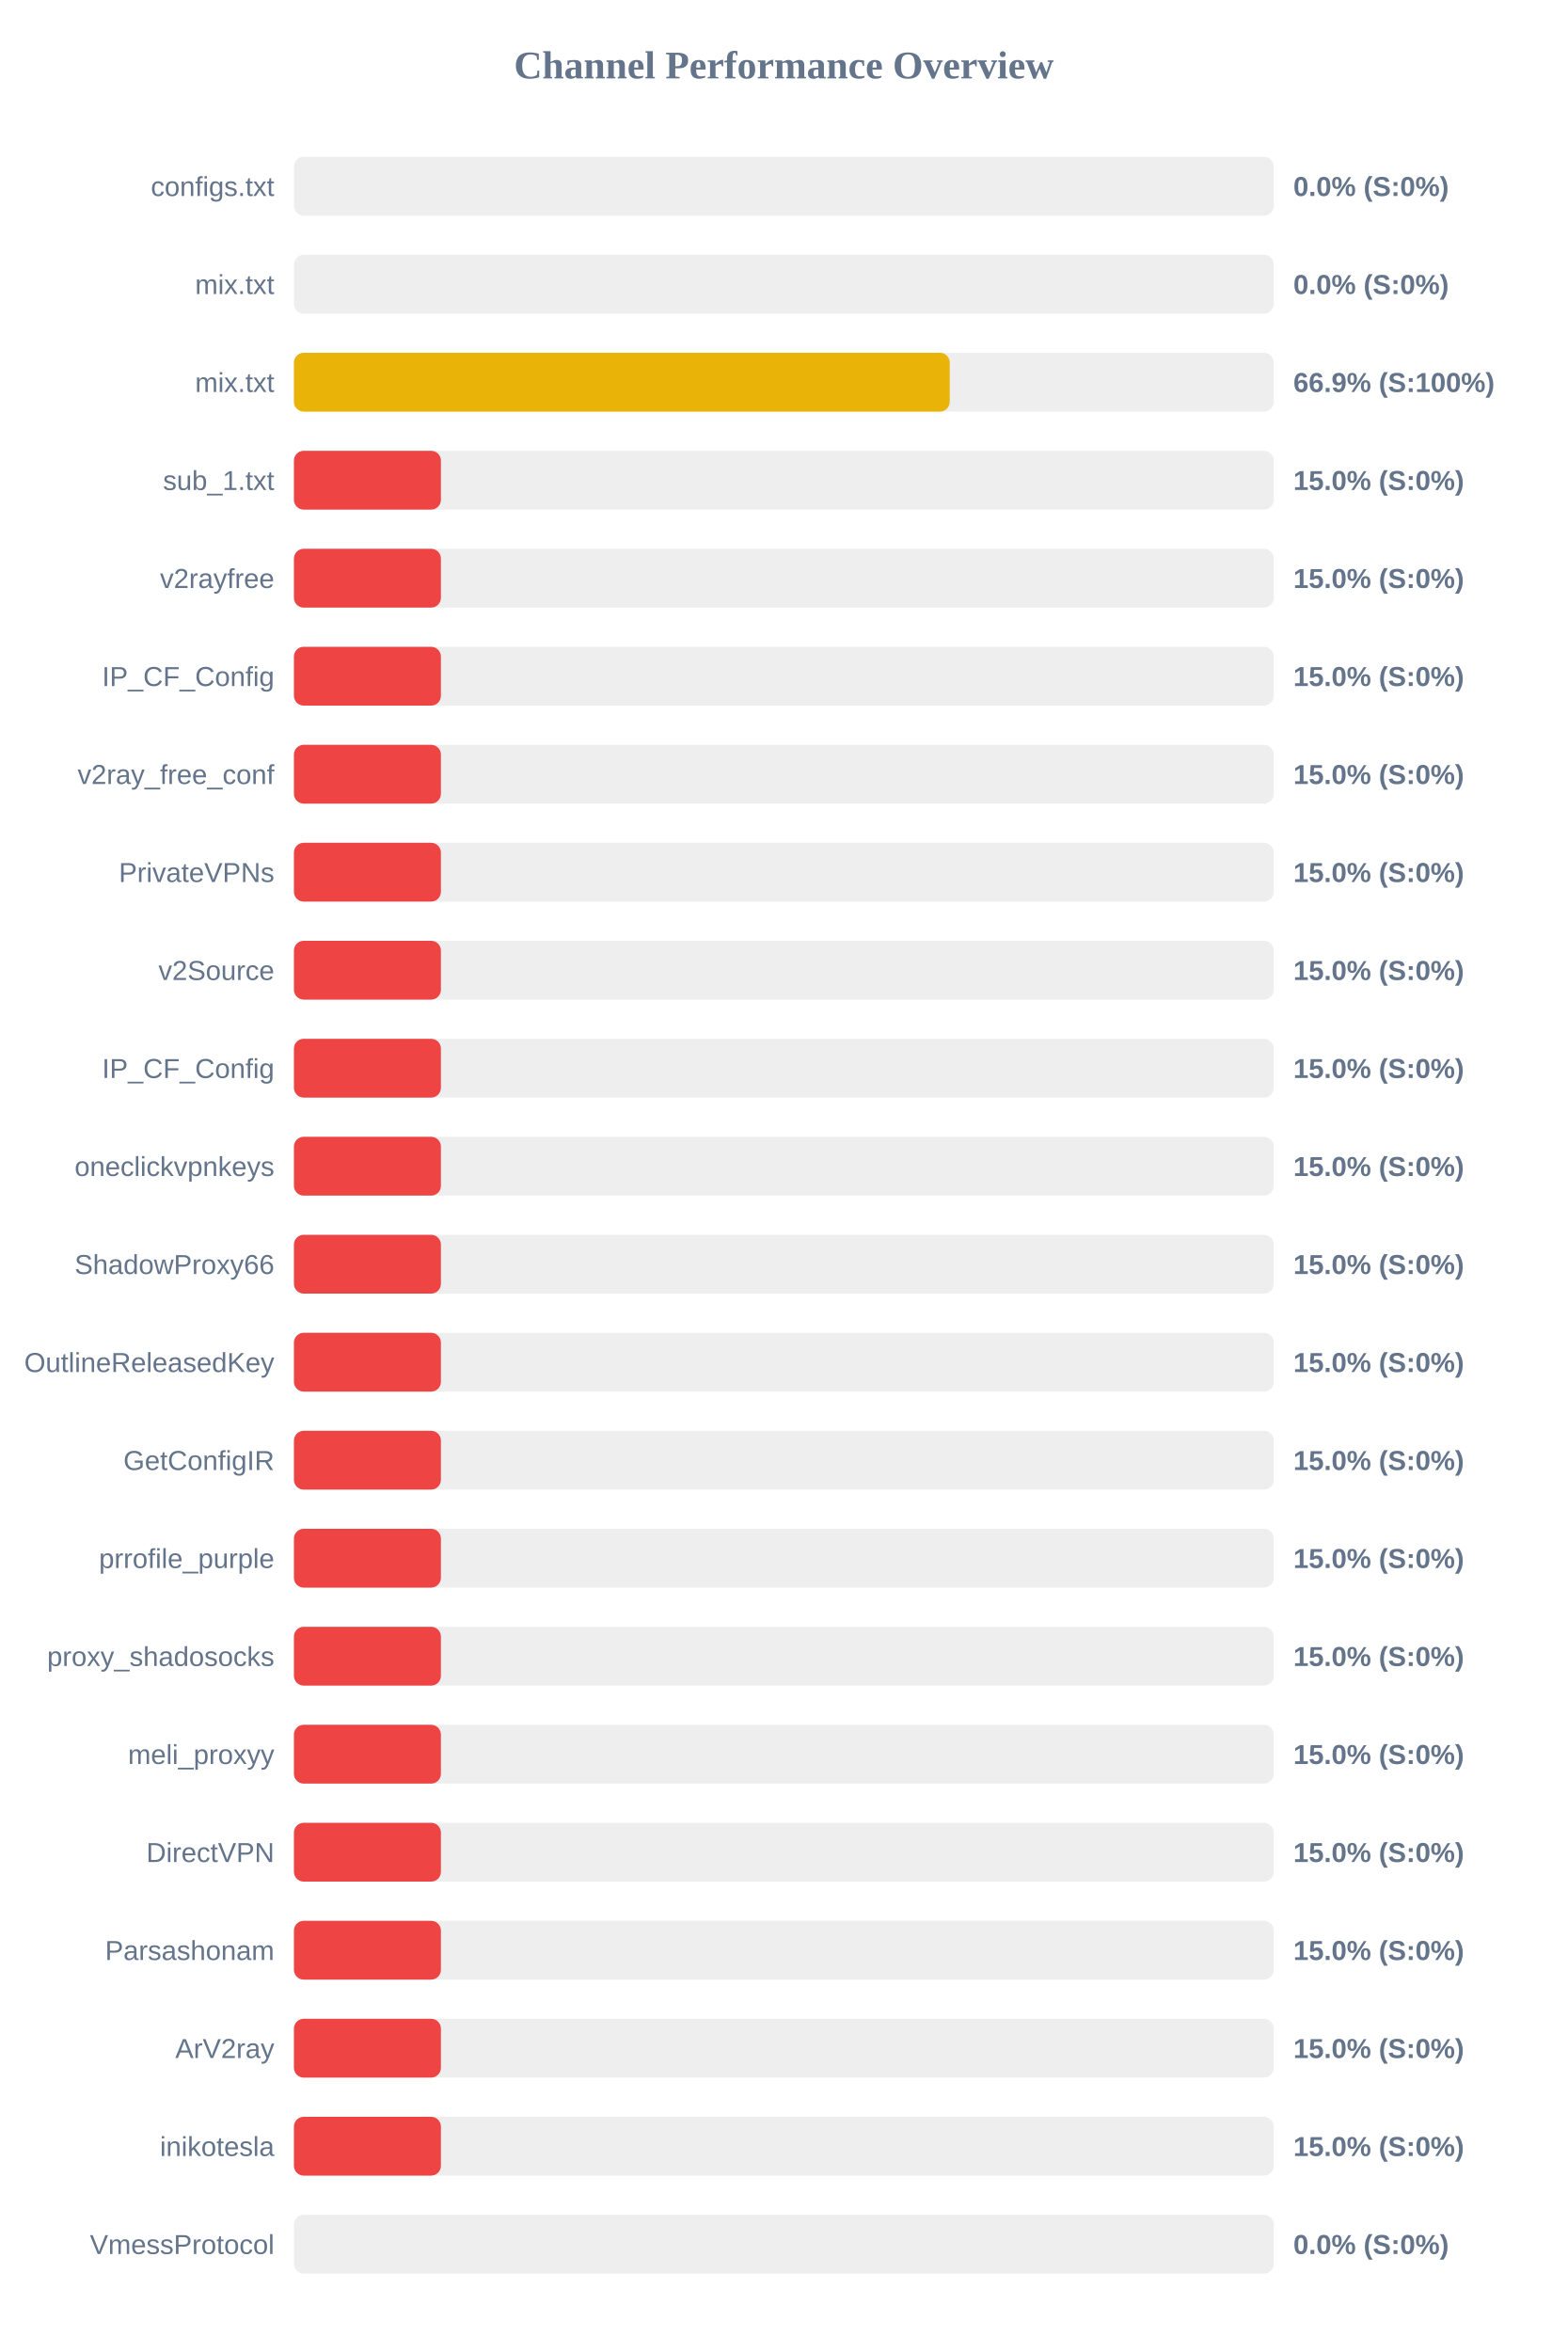
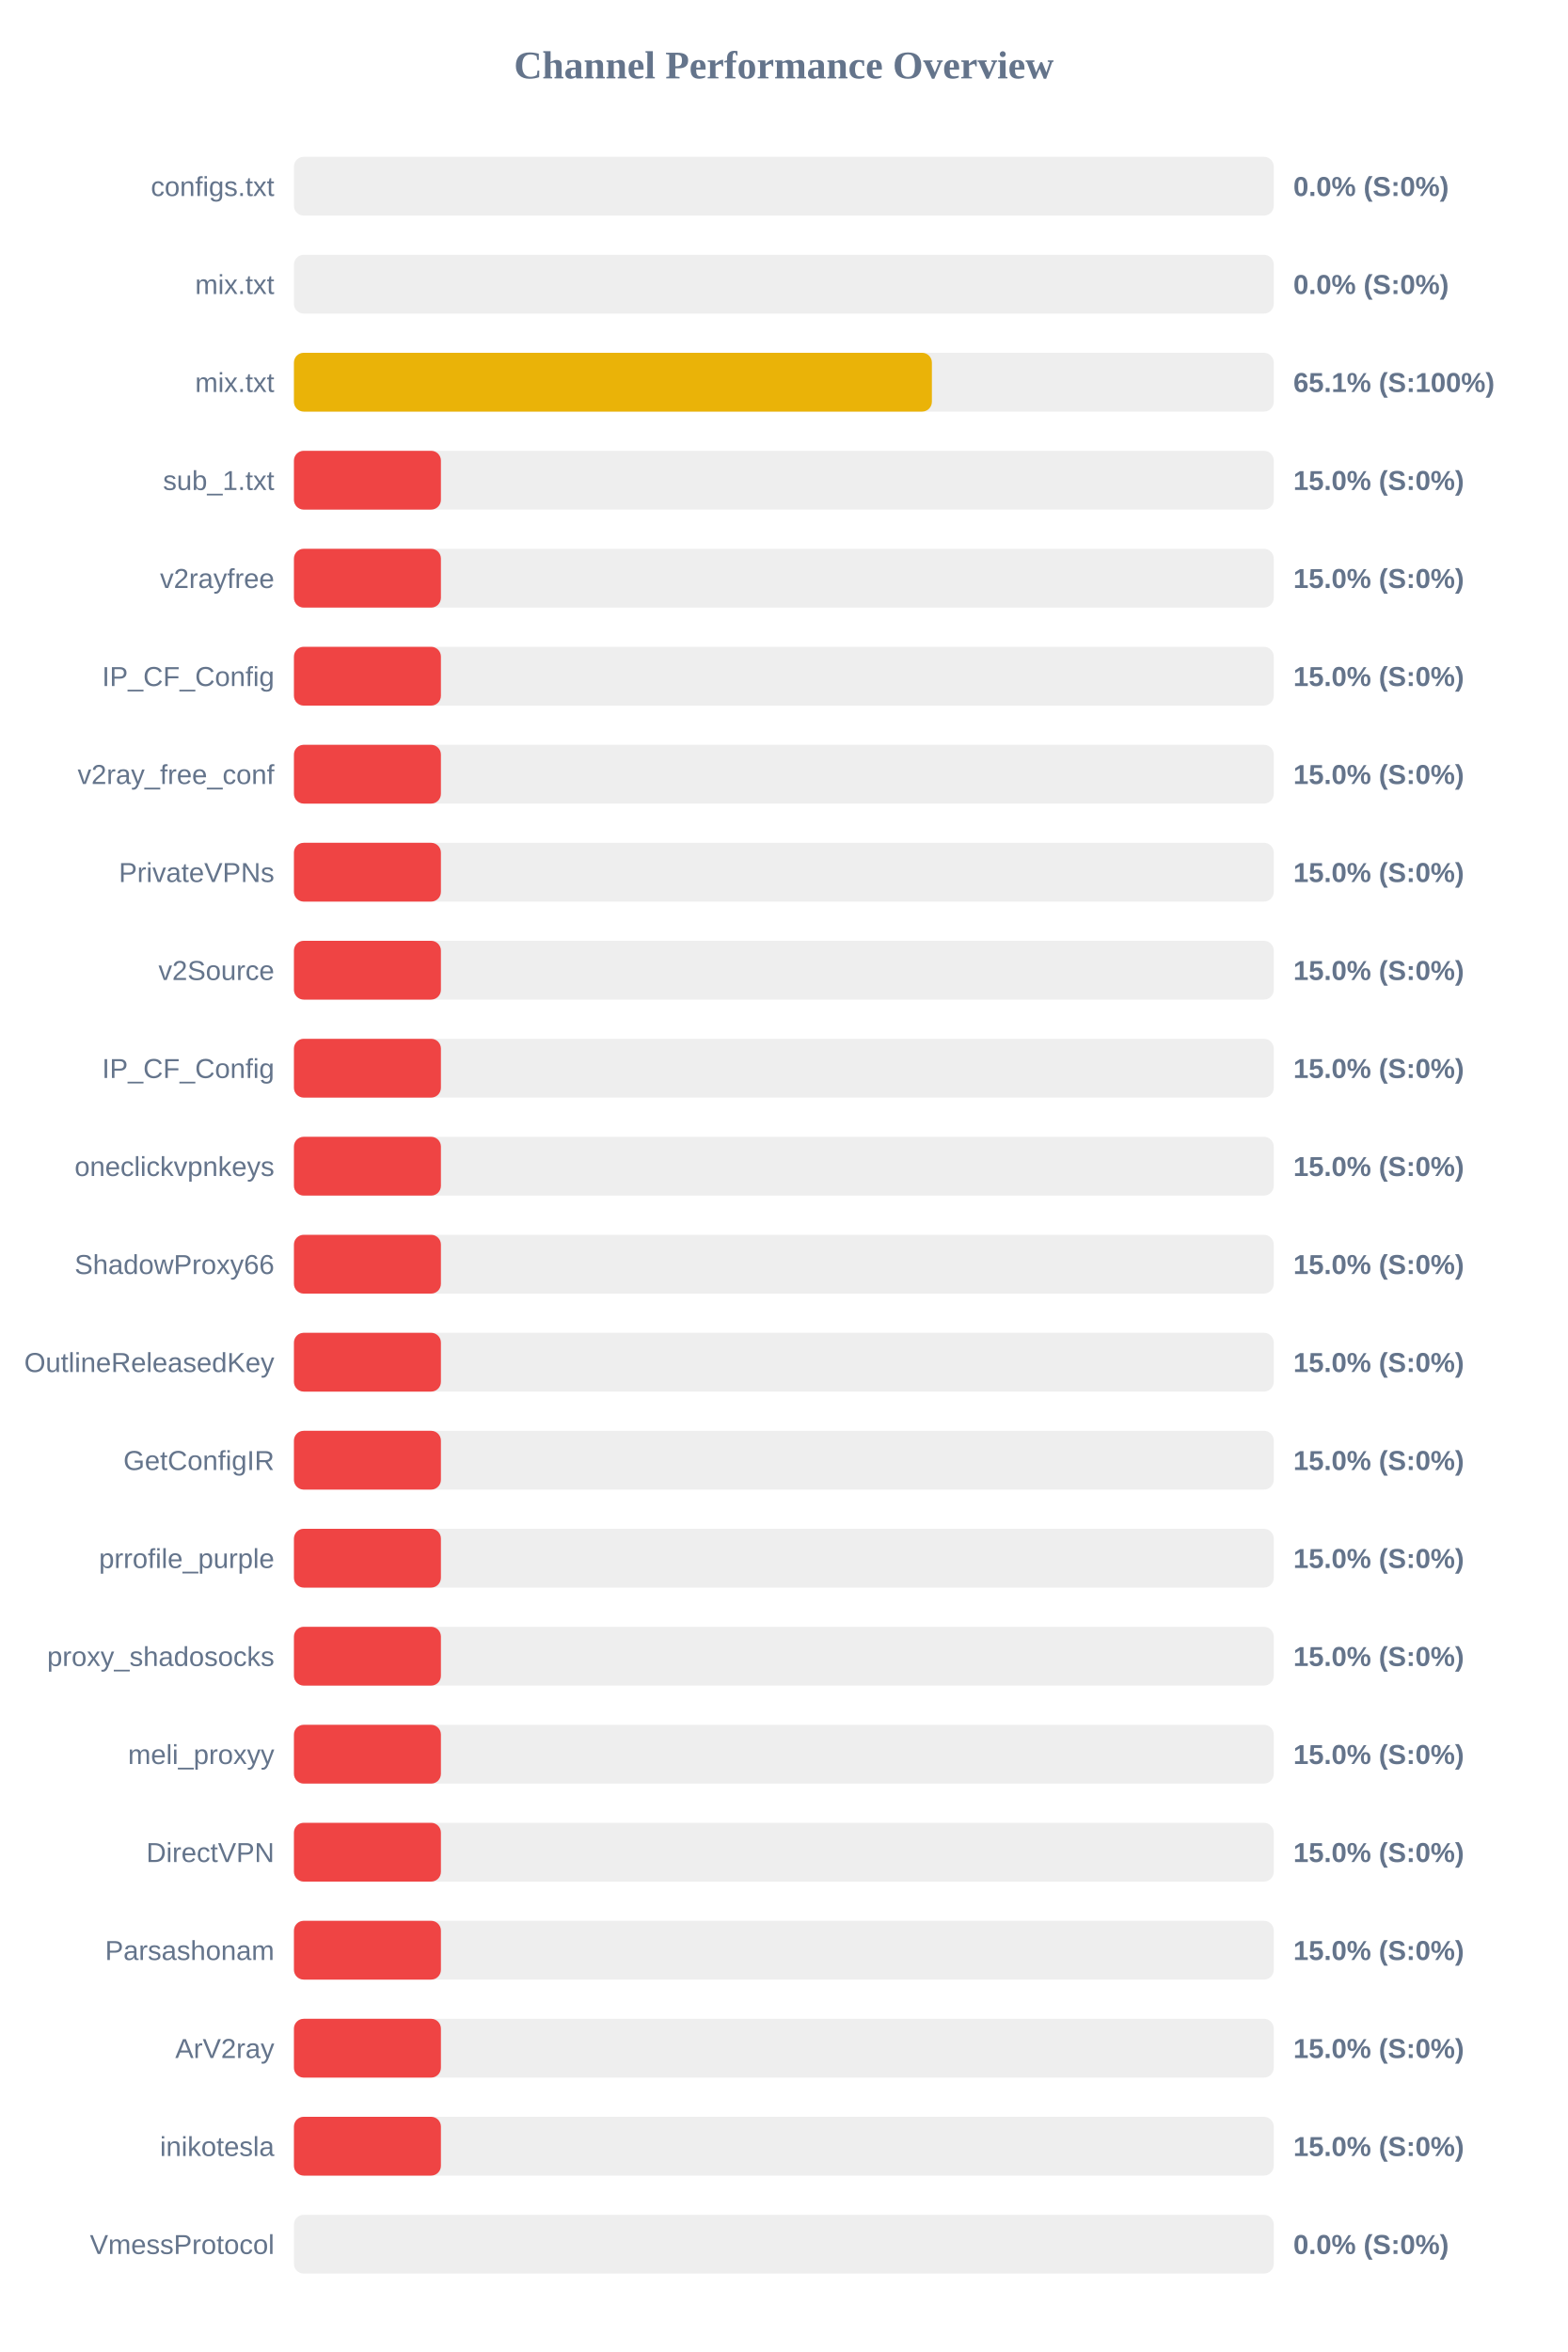
<svg xmlns="http://www.w3.org/2000/svg" width="800" height="1200" version="1.1">
  <style>
        .row { font: 14px Arial; fill: #64748b; }
        .score { font: bold 14px Arial; fill: #64748b; }
    </style>
  <text x="400" y="40" text-anchor="middle" font-size="20px" font-weight="bold" fill="#64748b">Channel Performance Overview</text>
  <rect x="150" y="80" width="500" height="30" fill="#eee" rx="5" />
  <rect x="150" y="80" width="0.0" height="30" fill="#ef4444" rx="5" />
  <text x="140" y="100" text-anchor="end" class="row">configs.txt</text>
  <text x="660" y="100" text-anchor="start" class="score">0.0% (S:0%)</text>
  <rect x="150" y="130" width="500" height="30" fill="#eee" rx="5" />
  <rect x="150" y="130" width="0.0" height="30" fill="#ef4444" rx="5" />
  <text x="140" y="150" text-anchor="end" class="row">mix.txt</text>
  <text x="660" y="150" text-anchor="start" class="score">0.0% (S:0%)</text>
  <rect x="150" y="180" width="500" height="30" fill="#eee" rx="5" />
-   <rect x="150" y="180" width="334.65" height="30" fill="#eab308" rx="5" />
+   <rect x="150" y="180" width="325.55" height="30" fill="#eab308" rx="5" />
  <text x="140" y="200" text-anchor="end" class="row">mix.txt</text>
-   <text x="660" y="200" text-anchor="start" class="score">66.9% (S:100%)</text>
+   <text x="660" y="200" text-anchor="start" class="score">65.1% (S:100%)</text>
  <rect x="150" y="230" width="500" height="30" fill="#eee" rx="5" />
  <rect x="150" y="230" width="75.0" height="30" fill="#ef4444" rx="5" />
  <text x="140" y="250" text-anchor="end" class="row">sub_1.txt</text>
  <text x="660" y="250" text-anchor="start" class="score">15.0% (S:0%)</text>
  <rect x="150" y="280" width="500" height="30" fill="#eee" rx="5" />
  <rect x="150" y="280" width="75.0" height="30" fill="#ef4444" rx="5" />
  <text x="140" y="300" text-anchor="end" class="row">v2rayfree</text>
  <text x="660" y="300" text-anchor="start" class="score">15.0% (S:0%)</text>
  <rect x="150" y="330" width="500" height="30" fill="#eee" rx="5" />
  <rect x="150" y="330" width="75.0" height="30" fill="#ef4444" rx="5" />
  <text x="140" y="350" text-anchor="end" class="row">IP_CF_Config</text>
  <text x="660" y="350" text-anchor="start" class="score">15.0% (S:0%)</text>
  <rect x="150" y="380" width="500" height="30" fill="#eee" rx="5" />
  <rect x="150" y="380" width="75.0" height="30" fill="#ef4444" rx="5" />
  <text x="140" y="400" text-anchor="end" class="row">v2ray_free_conf</text>
  <text x="660" y="400" text-anchor="start" class="score">15.0% (S:0%)</text>
  <rect x="150" y="430" width="500" height="30" fill="#eee" rx="5" />
  <rect x="150" y="430" width="75.0" height="30" fill="#ef4444" rx="5" />
  <text x="140" y="450" text-anchor="end" class="row">PrivateVPNs</text>
  <text x="660" y="450" text-anchor="start" class="score">15.0% (S:0%)</text>
  <rect x="150" y="480" width="500" height="30" fill="#eee" rx="5" />
  <rect x="150" y="480" width="75.0" height="30" fill="#ef4444" rx="5" />
  <text x="140" y="500" text-anchor="end" class="row">v2Source</text>
  <text x="660" y="500" text-anchor="start" class="score">15.0% (S:0%)</text>
  <rect x="150" y="530" width="500" height="30" fill="#eee" rx="5" />
  <rect x="150" y="530" width="75.0" height="30" fill="#ef4444" rx="5" />
  <text x="140" y="550" text-anchor="end" class="row">IP_CF_Config</text>
  <text x="660" y="550" text-anchor="start" class="score">15.0% (S:0%)</text>
  <rect x="150" y="580" width="500" height="30" fill="#eee" rx="5" />
  <rect x="150" y="580" width="75.0" height="30" fill="#ef4444" rx="5" />
  <text x="140" y="600" text-anchor="end" class="row">oneclickvpnkeys</text>
  <text x="660" y="600" text-anchor="start" class="score">15.0% (S:0%)</text>
  <rect x="150" y="630" width="500" height="30" fill="#eee" rx="5" />
  <rect x="150" y="630" width="75.0" height="30" fill="#ef4444" rx="5" />
  <text x="140" y="650" text-anchor="end" class="row">ShadowProxy66</text>
  <text x="660" y="650" text-anchor="start" class="score">15.0% (S:0%)</text>
  <rect x="150" y="680" width="500" height="30" fill="#eee" rx="5" />
  <rect x="150" y="680" width="75.0" height="30" fill="#ef4444" rx="5" />
  <text x="140" y="700" text-anchor="end" class="row">OutlineReleasedKey</text>
  <text x="660" y="700" text-anchor="start" class="score">15.0% (S:0%)</text>
  <rect x="150" y="730" width="500" height="30" fill="#eee" rx="5" />
  <rect x="150" y="730" width="75.0" height="30" fill="#ef4444" rx="5" />
  <text x="140" y="750" text-anchor="end" class="row">GetConfigIR</text>
  <text x="660" y="750" text-anchor="start" class="score">15.0% (S:0%)</text>
  <rect x="150" y="780" width="500" height="30" fill="#eee" rx="5" />
  <rect x="150" y="780" width="75.0" height="30" fill="#ef4444" rx="5" />
  <text x="140" y="800" text-anchor="end" class="row">prrofile_purple</text>
  <text x="660" y="800" text-anchor="start" class="score">15.0% (S:0%)</text>
  <rect x="150" y="830" width="500" height="30" fill="#eee" rx="5" />
  <rect x="150" y="830" width="75.0" height="30" fill="#ef4444" rx="5" />
  <text x="140" y="850" text-anchor="end" class="row">proxy_shadosocks</text>
  <text x="660" y="850" text-anchor="start" class="score">15.0% (S:0%)</text>
  <rect x="150" y="880" width="500" height="30" fill="#eee" rx="5" />
  <rect x="150" y="880" width="75.0" height="30" fill="#ef4444" rx="5" />
  <text x="140" y="900" text-anchor="end" class="row">meli_proxyy</text>
  <text x="660" y="900" text-anchor="start" class="score">15.0% (S:0%)</text>
  <rect x="150" y="930" width="500" height="30" fill="#eee" rx="5" />
  <rect x="150" y="930" width="75.0" height="30" fill="#ef4444" rx="5" />
  <text x="140" y="950" text-anchor="end" class="row">DirectVPN</text>
  <text x="660" y="950" text-anchor="start" class="score">15.0% (S:0%)</text>
  <rect x="150" y="980" width="500" height="30" fill="#eee" rx="5" />
  <rect x="150" y="980" width="75.0" height="30" fill="#ef4444" rx="5" />
  <text x="140" y="1000" text-anchor="end" class="row">Parsashonam</text>
  <text x="660" y="1000" text-anchor="start" class="score">15.0% (S:0%)</text>
  <rect x="150" y="1030" width="500" height="30" fill="#eee" rx="5" />
  <rect x="150" y="1030" width="75.0" height="30" fill="#ef4444" rx="5" />
  <text x="140" y="1050" text-anchor="end" class="row">ArV2ray</text>
  <text x="660" y="1050" text-anchor="start" class="score">15.0% (S:0%)</text>
  <rect x="150" y="1080" width="500" height="30" fill="#eee" rx="5" />
  <rect x="150" y="1080" width="75.0" height="30" fill="#ef4444" rx="5" />
  <text x="140" y="1100" text-anchor="end" class="row">inikotesla</text>
  <text x="660" y="1100" text-anchor="start" class="score">15.0% (S:0%)</text>
  <rect x="150" y="1130" width="500" height="30" fill="#eee" rx="5" />
  <rect x="150" y="1130" width="0.0" height="30" fill="#ef4444" rx="5" />
  <text x="140" y="1150" text-anchor="end" class="row">VmessProtocol</text>
  <text x="660" y="1150" text-anchor="start" class="score">0.0% (S:0%)</text>
</svg>
